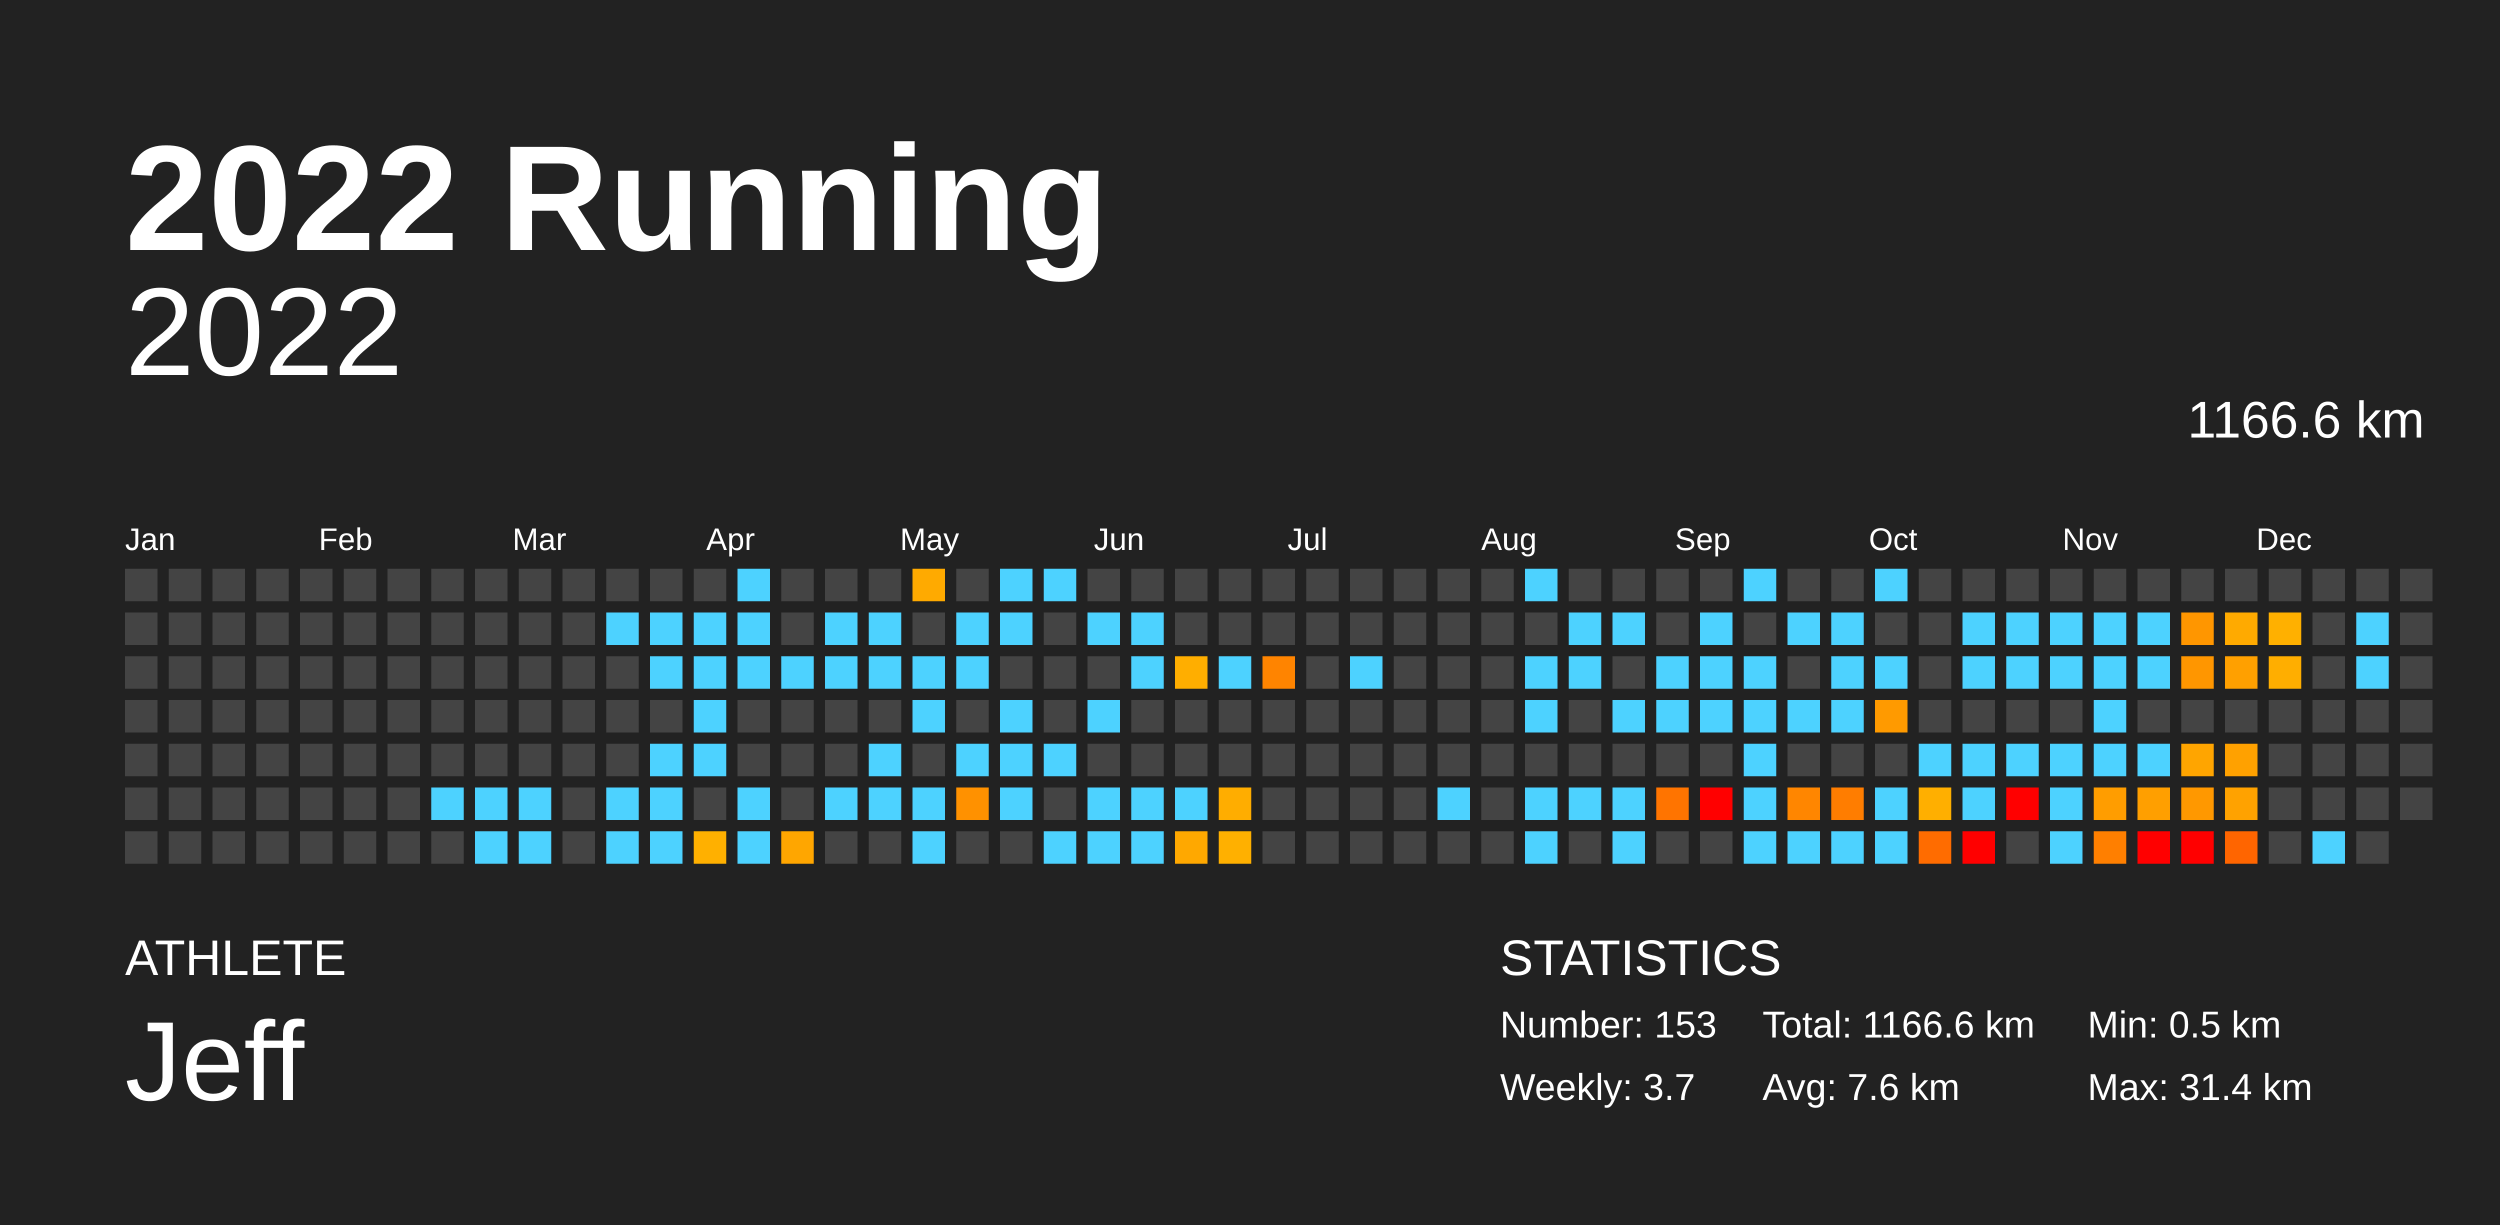
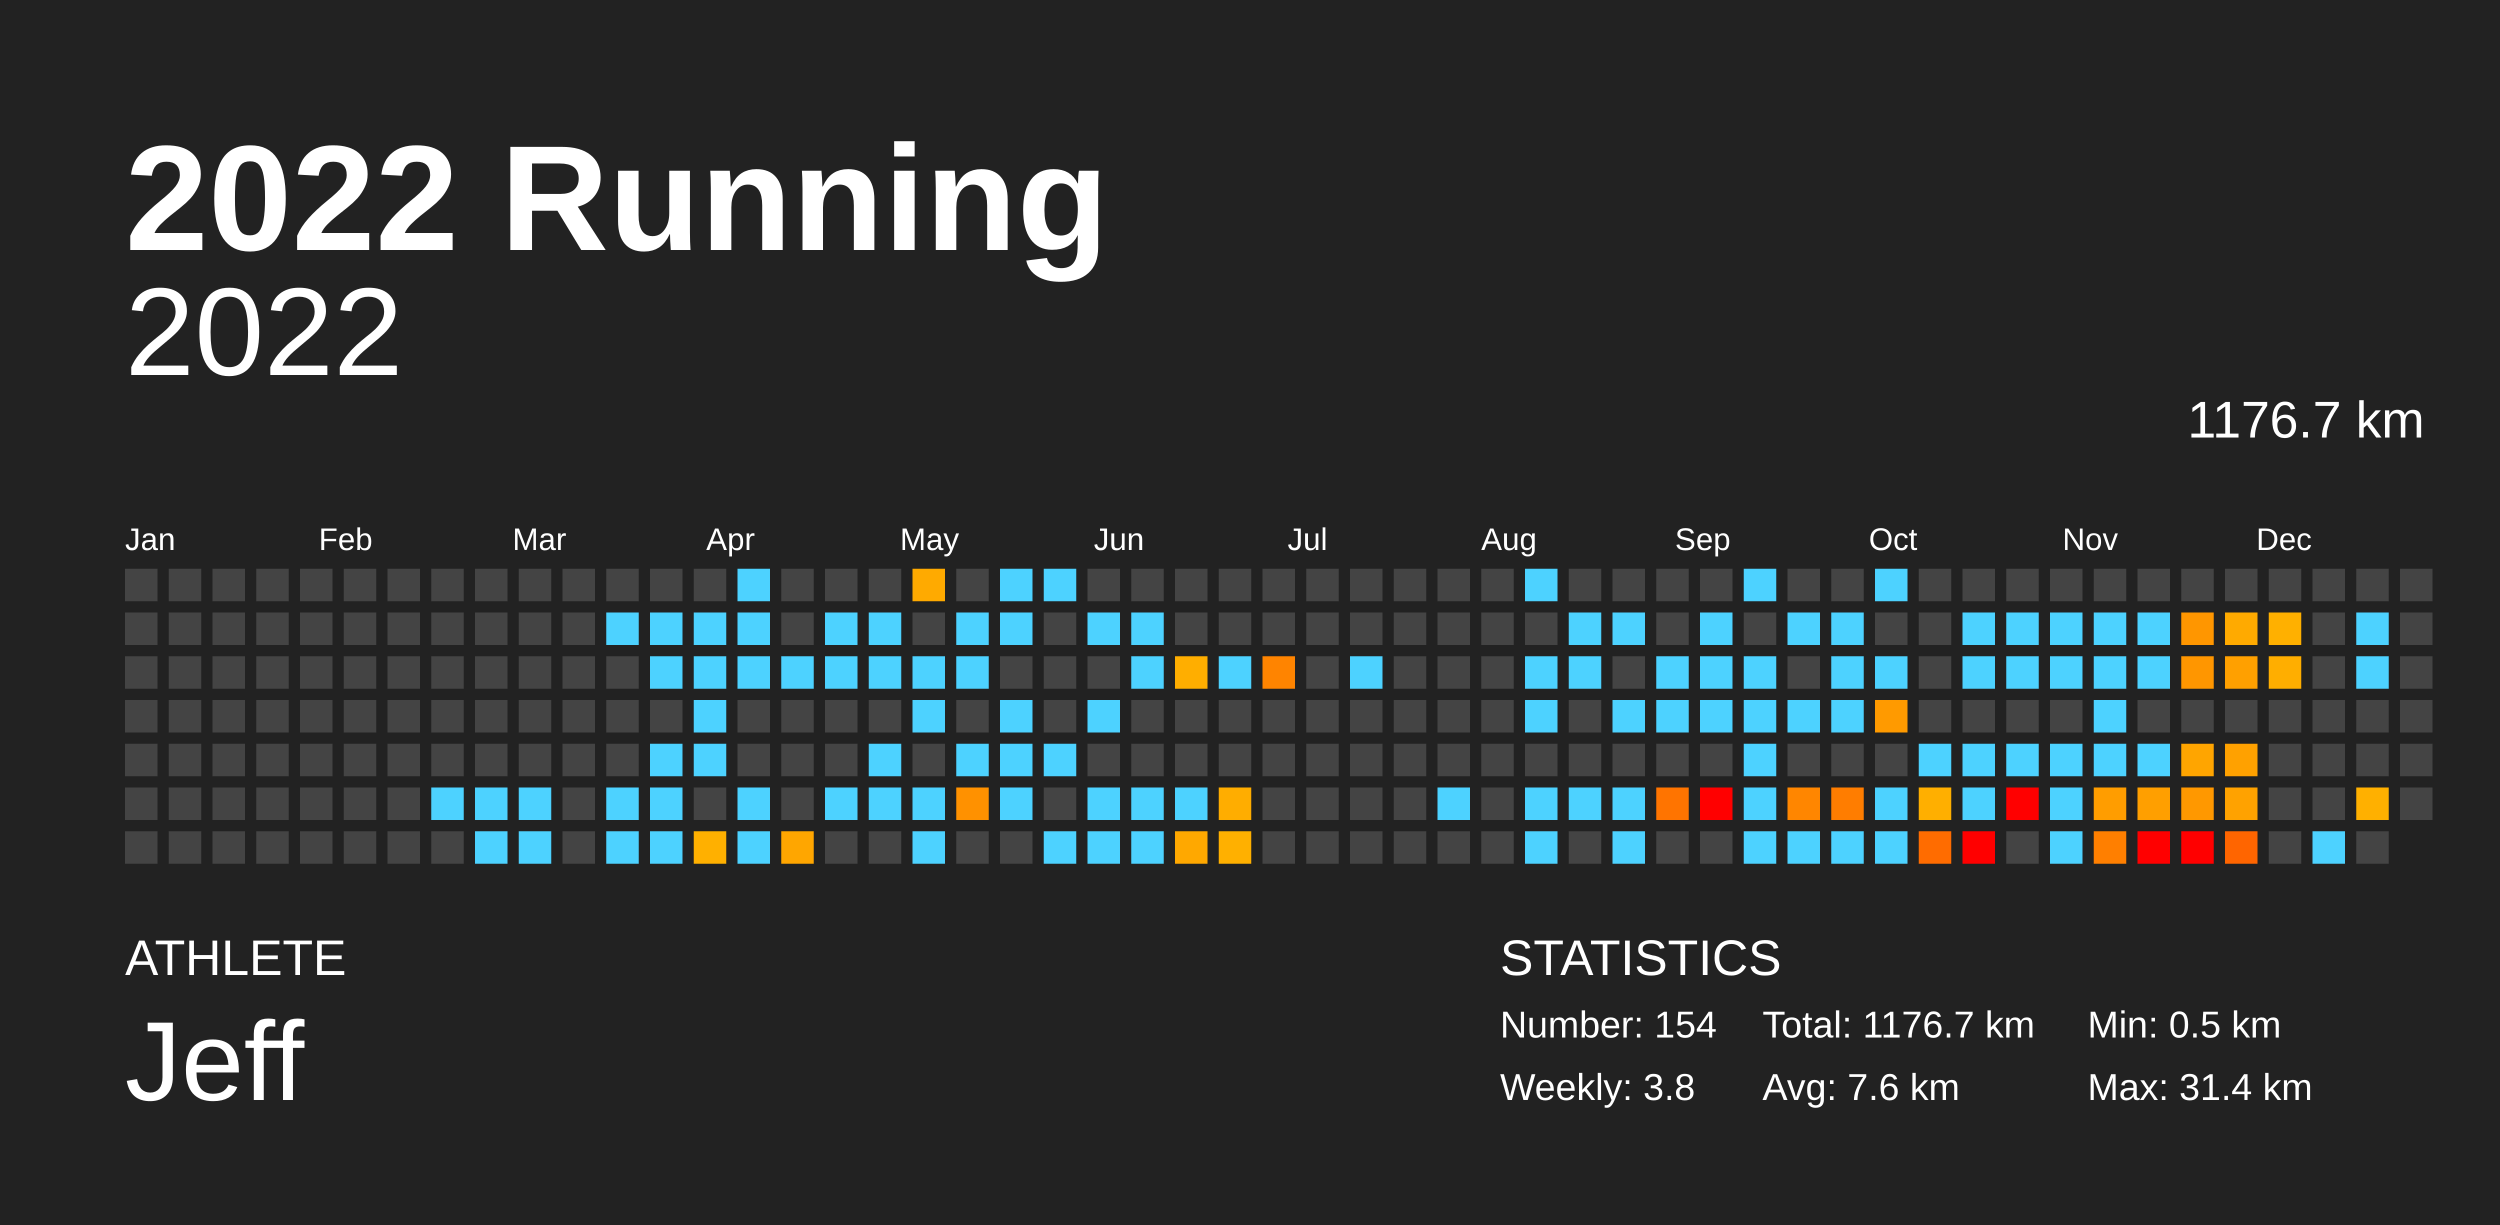
<svg xmlns="http://www.w3.org/2000/svg" baseProfile="full" height="98mm" version="1.1" viewBox="0,0,200,98" width="200mm">
  <defs />
  <rect fill="#222222" height="98" width="200" x="0" y="0" />
  <text fill="#FFFFFF" style="font-size:12px; font-family:Arial; font-weight:bold;" x="10" y="20">2022 Running</text>
  <text fill="#FFFFFF" style="font-size:4px; font-family:Arial" x="10" y="78">ATHLETE</text>
  <text fill="#FFFFFF" style="font-size:9px; font-family:Arial" x="10" y="88">Jeff</text>
  <text fill="#FFFFFF" style="font-size:4px; font-family:Arial" x="120" y="78">STATISTICS</text>
-   <text fill="#FFFFFF" style="font-size:3px; font-family:Arial" x="120" y="83">Number: 153</text>
-   <text fill="#FFFFFF" style="font-size:3px; font-family:Arial" x="120" y="88">Weekly: 3.7</text>
-   <text fill="#FFFFFF" style="font-size:3px; font-family:Arial" x="141" y="83">Total: 1166.6 km</text>
+   <text fill="#FFFFFF" style="font-size:3px; font-family:Arial" x="120" y="83">Number: 154</text>
+   <text fill="#FFFFFF" style="font-size:3px; font-family:Arial" x="120" y="88">Weekly: 3.8</text>
+   <text fill="#FFFFFF" style="font-size:3px; font-family:Arial" x="141" y="83">Total: 1176.7 km</text>
  <text fill="#FFFFFF" style="font-size:3px; font-family:Arial" x="141" y="88">Avg: 7.6 km</text>
  <text fill="#FFFFFF" style="font-size:3px; font-family:Arial" x="167" y="83">Min: 0.5 km</text>
  <text fill="#FFFFFF" style="font-size:3px; font-family:Arial" x="167" y="88">Max: 31.4 km</text>
  <text alignment-baseline="hanging" fill="#FFFFFF" style="font-size:10.0px; font-family:Arial;" x="10" y="30">2022</text>
-   <text alignment-baseline="hanging" fill="#FFFFFF" style="font-size:4.125px; font-family:Arial;" x="175" y="35">1166.6 km</text>
+   <text alignment-baseline="hanging" fill="#FFFFFF" style="font-size:4.125px; font-family:Arial;" x="175" y="35">1176.7 km</text>
  <text fill="#FFFFFF" style="font-size:2.5px; font-family:Arial" x="10.0" y="44">Jan</text>
  <text fill="#FFFFFF" style="font-size:2.5px; font-family:Arial" x="25.5" y="44">Feb</text>
  <text fill="#FFFFFF" style="font-size:2.5px; font-family:Arial" x="41.0" y="44">Mar</text>
  <text fill="#FFFFFF" style="font-size:2.5px; font-family:Arial" x="56.5" y="44">Apr</text>
  <text fill="#FFFFFF" style="font-size:2.5px; font-family:Arial" x="72.0" y="44">May</text>
  <text fill="#FFFFFF" style="font-size:2.5px; font-family:Arial" x="87.5" y="44">Jun</text>
  <text fill="#FFFFFF" style="font-size:2.5px; font-family:Arial" x="103.0" y="44">Jul</text>
  <text fill="#FFFFFF" style="font-size:2.5px; font-family:Arial" x="118.5" y="44">Aug</text>
  <text fill="#FFFFFF" style="font-size:2.5px; font-family:Arial" x="134.0" y="44">Sep</text>
  <text fill="#FFFFFF" style="font-size:2.5px; font-family:Arial" x="149.5" y="44">Oct</text>
  <text fill="#FFFFFF" style="font-size:2.5px; font-family:Arial" x="165.0" y="44">Nov</text>
  <text fill="#FFFFFF" style="font-size:2.5px; font-family:Arial" x="180.5" y="44">Dec</text>
  <rect fill="#444444" height="2.6" width="2.6" x="10.0" y="45.5" />
  <rect fill="#444444" height="2.6" width="2.6" x="10.0" y="49.0" />
  <rect fill="#444444" height="2.6" width="2.6" x="10.0" y="52.5" />
  <rect fill="#444444" height="2.6" width="2.6" x="10.0" y="56.0" />
  <rect fill="#444444" height="2.6" width="2.6" x="10.0" y="59.5" />
  <rect fill="#444444" height="2.6" width="2.6" x="10.0" y="63.0" />
  <rect fill="#444444" height="2.6" width="2.6" x="10.0" y="66.5" />
  <rect fill="#444444" height="2.6" width="2.6" x="13.5" y="45.5" />
  <rect fill="#444444" height="2.6" width="2.6" x="13.5" y="49.0" />
  <rect fill="#444444" height="2.6" width="2.6" x="13.5" y="52.5" />
  <rect fill="#444444" height="2.6" width="2.6" x="13.5" y="56.0" />
  <rect fill="#444444" height="2.6" width="2.6" x="13.5" y="59.5" />
  <rect fill="#444444" height="2.6" width="2.6" x="13.5" y="63.0" />
  <rect fill="#444444" height="2.6" width="2.6" x="13.5" y="66.5" />
  <rect fill="#444444" height="2.6" width="2.6" x="17.0" y="45.5" />
  <rect fill="#444444" height="2.6" width="2.6" x="17.0" y="49.0" />
  <rect fill="#444444" height="2.6" width="2.6" x="17.0" y="52.5" />
  <rect fill="#444444" height="2.6" width="2.6" x="17.0" y="56.0" />
  <rect fill="#444444" height="2.6" width="2.6" x="17.0" y="59.5" />
  <rect fill="#444444" height="2.6" width="2.6" x="17.0" y="63.0" />
  <rect fill="#444444" height="2.6" width="2.6" x="17.0" y="66.5" />
  <rect fill="#444444" height="2.6" width="2.6" x="20.5" y="45.5" />
  <rect fill="#444444" height="2.6" width="2.6" x="20.5" y="49.0" />
  <rect fill="#444444" height="2.6" width="2.6" x="20.5" y="52.5" />
  <rect fill="#444444" height="2.6" width="2.6" x="20.5" y="56.0" />
  <rect fill="#444444" height="2.6" width="2.6" x="20.5" y="59.5" />
  <rect fill="#444444" height="2.6" width="2.6" x="20.5" y="63.0" />
  <rect fill="#444444" height="2.6" width="2.6" x="20.5" y="66.5" />
  <rect fill="#444444" height="2.6" width="2.6" x="24.0" y="45.5" />
  <rect fill="#444444" height="2.6" width="2.6" x="24.0" y="49.0" />
  <rect fill="#444444" height="2.6" width="2.6" x="24.0" y="52.5" />
  <rect fill="#444444" height="2.6" width="2.6" x="24.0" y="56.0" />
  <rect fill="#444444" height="2.6" width="2.6" x="24.0" y="59.5" />
  <rect fill="#444444" height="2.6" width="2.6" x="24.0" y="63.0" />
  <rect fill="#444444" height="2.6" width="2.6" x="24.0" y="66.5" />
  <rect fill="#444444" height="2.6" width="2.6" x="27.5" y="45.5" />
  <rect fill="#444444" height="2.6" width="2.6" x="27.5" y="49.0" />
  <rect fill="#444444" height="2.6" width="2.6" x="27.5" y="52.5" />
  <rect fill="#444444" height="2.6" width="2.6" x="27.5" y="56.0" />
  <rect fill="#444444" height="2.6" width="2.6" x="27.5" y="59.5" />
  <rect fill="#444444" height="2.6" width="2.6" x="27.5" y="63.0" />
  <rect fill="#444444" height="2.6" width="2.6" x="27.5" y="66.5" />
  <rect fill="#444444" height="2.6" width="2.6" x="31.0" y="45.5" />
  <rect fill="#444444" height="2.6" width="2.6" x="31.0" y="49.0" />
  <rect fill="#444444" height="2.6" width="2.6" x="31.0" y="52.5" />
  <rect fill="#444444" height="2.6" width="2.6" x="31.0" y="56.0" />
  <rect fill="#444444" height="2.6" width="2.6" x="31.0" y="59.5" />
  <rect fill="#444444" height="2.6" width="2.6" x="31.0" y="63.0" />
  <rect fill="#444444" height="2.6" width="2.6" x="31.0" y="66.5" />
  <rect fill="#444444" height="2.6" width="2.6" x="34.5" y="45.5" />
  <rect fill="#444444" height="2.6" width="2.6" x="34.5" y="49.0" />
  <rect fill="#444444" height="2.6" width="2.6" x="34.5" y="52.5" />
  <rect fill="#444444" height="2.6" width="2.6" x="34.5" y="56.0" />
  <rect fill="#444444" height="2.6" width="2.6" x="34.5" y="59.5" />
  <rect fill="#4dd2ff" height="2.6" width="2.6" x="34.5" y="63.0" />
  <rect fill="#444444" height="2.6" width="2.6" x="34.5" y="66.5" />
  <rect fill="#444444" height="2.6" width="2.6" x="38.0" y="45.5" />
  <rect fill="#444444" height="2.6" width="2.6" x="38.0" y="49.0" />
  <rect fill="#444444" height="2.6" width="2.6" x="38.0" y="52.5" />
  <rect fill="#444444" height="2.6" width="2.6" x="38.0" y="56.0" />
  <rect fill="#444444" height="2.6" width="2.6" x="38.0" y="59.5" />
  <rect fill="#4dd2ff" height="2.6" width="2.6" x="38.0" y="63.0" />
  <rect fill="#4dd2ff" height="2.6" width="2.6" x="38.0" y="66.5" />
  <rect fill="#444444" height="2.6" width="2.6" x="41.5" y="45.5" />
  <rect fill="#444444" height="2.6" width="2.6" x="41.5" y="49.0" />
  <rect fill="#444444" height="2.6" width="2.6" x="41.5" y="52.5" />
  <rect fill="#444444" height="2.6" width="2.6" x="41.5" y="56.0" />
  <rect fill="#444444" height="2.6" width="2.6" x="41.5" y="59.5" />
  <rect fill="#4dd2ff" height="2.6" width="2.6" x="41.5" y="63.0" />
  <rect fill="#4dd2ff" height="2.6" width="2.6" x="41.5" y="66.5" />
  <rect fill="#444444" height="2.6" width="2.6" x="45.0" y="45.5" />
  <rect fill="#444444" height="2.6" width="2.6" x="45.0" y="49.0" />
  <rect fill="#444444" height="2.6" width="2.6" x="45.0" y="52.5" />
  <rect fill="#444444" height="2.6" width="2.6" x="45.0" y="56.0" />
  <rect fill="#444444" height="2.6" width="2.6" x="45.0" y="59.5" />
  <rect fill="#444444" height="2.6" width="2.6" x="45.0" y="63.0" />
  <rect fill="#444444" height="2.6" width="2.6" x="45.0" y="66.5" />
  <rect fill="#444444" height="2.6" width="2.6" x="48.5" y="45.5" />
  <rect fill="#4dd2ff" height="2.6" width="2.6" x="48.5" y="49.0" />
  <rect fill="#444444" height="2.6" width="2.6" x="48.5" y="52.5" />
  <rect fill="#444444" height="2.6" width="2.6" x="48.5" y="56.0" />
  <rect fill="#444444" height="2.6" width="2.6" x="48.5" y="59.5" />
  <rect fill="#4dd2ff" height="2.6" width="2.6" x="48.5" y="63.0" />
  <rect fill="#4dd2ff" height="2.6" width="2.6" x="48.5" y="66.5" />
  <rect fill="#444444" height="2.6" width="2.6" x="52.0" y="45.5" />
  <rect fill="#4dd2ff" height="2.6" width="2.6" x="52.0" y="49.0" />
  <rect fill="#4dd2ff" height="2.6" width="2.6" x="52.0" y="52.5" />
  <rect fill="#444444" height="2.6" width="2.6" x="52.0" y="56.0" />
  <rect fill="#4dd2ff" height="2.6" width="2.6" x="52.0" y="59.5" />
  <rect fill="#4dd2ff" height="2.6" width="2.6" x="52.0" y="63.0" />
  <rect fill="#4dd2ff" height="2.6" width="2.6" x="52.0" y="66.5" />
  <rect fill="#444444" height="2.6" width="2.6" x="55.5" y="45.5" />
  <rect fill="#4dd2ff" height="2.6" width="2.6" x="55.5" y="49.0" />
  <rect fill="#4dd2ff" height="2.6" width="2.6" x="55.5" y="52.5" />
  <rect fill="#4dd2ff" height="2.6" width="2.6" x="55.5" y="56.0" />
  <rect fill="#4dd2ff" height="2.6" width="2.6" x="55.5" y="59.5" />
  <rect fill="#444444" height="2.6" width="2.6" x="55.5" y="63.0" />
  <rect fill="#ffb000" height="2.6" width="2.6" x="55.5" y="66.5" />
  <rect fill="#4dd2ff" height="2.6" width="2.6" x="59.0" y="45.5" />
  <rect fill="#4dd2ff" height="2.6" width="2.6" x="59.0" y="49.0" />
  <rect fill="#4dd2ff" height="2.6" width="2.6" x="59.0" y="52.5" />
  <rect fill="#444444" height="2.6" width="2.6" x="59.0" y="56.0" />
  <rect fill="#444444" height="2.6" width="2.6" x="59.0" y="59.5" />
  <rect fill="#4dd2ff" height="2.6" width="2.6" x="59.0" y="63.0" />
  <rect fill="#4dd2ff" height="2.6" width="2.6" x="59.0" y="66.5" />
  <rect fill="#444444" height="2.6" width="2.6" x="62.5" y="45.5" />
  <rect fill="#444444" height="2.6" width="2.6" x="62.5" y="49.0" />
  <rect fill="#4dd2ff" height="2.6" width="2.6" x="62.5" y="52.5" />
  <rect fill="#444444" height="2.6" width="2.6" x="62.5" y="56.0" />
  <rect fill="#444444" height="2.6" width="2.6" x="62.5" y="59.5" />
  <rect fill="#444444" height="2.6" width="2.6" x="62.5" y="63.0" />
  <rect fill="#ffa600" height="2.6" width="2.6" x="62.5" y="66.5" />
  <rect fill="#444444" height="2.6" width="2.6" x="66.0" y="45.5" />
  <rect fill="#4dd2ff" height="2.6" width="2.6" x="66.0" y="49.0" />
  <rect fill="#4dd2ff" height="2.6" width="2.6" x="66.0" y="52.5" />
  <rect fill="#444444" height="2.6" width="2.6" x="66.0" y="56.0" />
  <rect fill="#444444" height="2.6" width="2.6" x="66.0" y="59.5" />
  <rect fill="#4dd2ff" height="2.6" width="2.6" x="66.0" y="63.0" />
  <rect fill="#444444" height="2.6" width="2.6" x="66.0" y="66.5" />
  <rect fill="#444444" height="2.6" width="2.6" x="69.5" y="45.5" />
  <rect fill="#4dd2ff" height="2.6" width="2.6" x="69.5" y="49.0" />
  <rect fill="#4dd2ff" height="2.6" width="2.6" x="69.5" y="52.5" />
  <rect fill="#444444" height="2.6" width="2.6" x="69.5" y="56.0" />
  <rect fill="#4dd2ff" height="2.6" width="2.6" x="69.5" y="59.5" />
  <rect fill="#4dd2ff" height="2.6" width="2.6" x="69.5" y="63.0" />
  <rect fill="#444444" height="2.6" width="2.6" x="69.5" y="66.5" />
  <rect fill="#ffaa00" height="2.6" width="2.6" x="73.0" y="45.5" />
  <rect fill="#444444" height="2.6" width="2.6" x="73.0" y="49.0" />
  <rect fill="#4dd2ff" height="2.6" width="2.6" x="73.0" y="52.5" />
  <rect fill="#4dd2ff" height="2.6" width="2.6" x="73.0" y="56.0" />
  <rect fill="#444444" height="2.6" width="2.6" x="73.0" y="59.5" />
  <rect fill="#4dd2ff" height="2.6" width="2.6" x="73.0" y="63.0" />
  <rect fill="#4dd2ff" height="2.6" width="2.6" x="73.0" y="66.5" />
  <rect fill="#444444" height="2.6" width="2.6" x="76.5" y="45.5" />
  <rect fill="#4dd2ff" height="2.6" width="2.6" x="76.5" y="49.0" />
  <rect fill="#4dd2ff" height="2.6" width="2.6" x="76.5" y="52.5" />
  <rect fill="#444444" height="2.6" width="2.6" x="76.5" y="56.0" />
  <rect fill="#4dd2ff" height="2.6" width="2.6" x="76.5" y="59.5" />
  <rect fill="#ff9100" height="2.6" width="2.6" x="76.5" y="63.0" />
  <rect fill="#444444" height="2.6" width="2.6" x="76.5" y="66.5" />
  <rect fill="#4dd2ff" height="2.6" width="2.6" x="80.0" y="45.5" />
  <rect fill="#4dd2ff" height="2.6" width="2.6" x="80.0" y="49.0" />
  <rect fill="#444444" height="2.6" width="2.6" x="80.0" y="52.5" />
  <rect fill="#4dd2ff" height="2.6" width="2.6" x="80.0" y="56.0" />
  <rect fill="#4dd2ff" height="2.6" width="2.6" x="80.0" y="59.5" />
  <rect fill="#4dd2ff" height="2.6" width="2.6" x="80.0" y="63.0" />
  <rect fill="#444444" height="2.6" width="2.6" x="80.0" y="66.5" />
  <rect fill="#4dd2ff" height="2.6" width="2.6" x="83.5" y="45.5" />
  <rect fill="#444444" height="2.6" width="2.6" x="83.5" y="49.0" />
  <rect fill="#444444" height="2.6" width="2.6" x="83.5" y="52.5" />
  <rect fill="#444444" height="2.6" width="2.6" x="83.5" y="56.0" />
  <rect fill="#4dd2ff" height="2.6" width="2.6" x="83.5" y="59.5" />
  <rect fill="#444444" height="2.6" width="2.6" x="83.5" y="63.0" />
  <rect fill="#4dd2ff" height="2.6" width="2.6" x="83.5" y="66.5" />
  <rect fill="#444444" height="2.6" width="2.6" x="87.0" y="45.5" />
  <rect fill="#4dd2ff" height="2.6" width="2.6" x="87.0" y="49.0" />
  <rect fill="#444444" height="2.6" width="2.6" x="87.0" y="52.5" />
  <rect fill="#4dd2ff" height="2.6" width="2.6" x="87.0" y="56.0" />
  <rect fill="#444444" height="2.6" width="2.6" x="87.0" y="59.5" />
  <rect fill="#4dd2ff" height="2.6" width="2.6" x="87.0" y="63.0" />
  <rect fill="#4dd2ff" height="2.6" width="2.6" x="87.0" y="66.5" />
  <rect fill="#444444" height="2.6" width="2.6" x="90.5" y="45.5" />
  <rect fill="#4dd2ff" height="2.6" width="2.6" x="90.5" y="49.0" />
  <rect fill="#4dd2ff" height="2.6" width="2.6" x="90.5" y="52.5" />
  <rect fill="#444444" height="2.6" width="2.6" x="90.5" y="56.0" />
  <rect fill="#444444" height="2.6" width="2.6" x="90.5" y="59.5" />
  <rect fill="#4dd2ff" height="2.6" width="2.6" x="90.5" y="63.0" />
  <rect fill="#4dd2ff" height="2.6" width="2.6" x="90.5" y="66.5" />
  <rect fill="#444444" height="2.6" width="2.6" x="94.0" y="45.5" />
  <rect fill="#444444" height="2.6" width="2.6" x="94.0" y="49.0" />
  <rect fill="#ffae00" height="2.6" width="2.6" x="94.0" y="52.5" />
  <rect fill="#444444" height="2.6" width="2.6" x="94.0" y="56.0" />
  <rect fill="#444444" height="2.6" width="2.6" x="94.0" y="59.5" />
  <rect fill="#4dd2ff" height="2.6" width="2.6" x="94.0" y="63.0" />
  <rect fill="#ffa800" height="2.6" width="2.6" x="94.0" y="66.5" />
  <rect fill="#444444" height="2.6" width="2.6" x="97.5" y="45.5" />
  <rect fill="#444444" height="2.6" width="2.6" x="97.5" y="49.0" />
  <rect fill="#4dd2ff" height="2.6" width="2.6" x="97.5" y="52.5" />
  <rect fill="#444444" height="2.6" width="2.6" x="97.5" y="56.0" />
  <rect fill="#444444" height="2.6" width="2.6" x="97.5" y="59.5" />
  <rect fill="#ffad00" height="2.6" width="2.6" x="97.5" y="63.0" />
  <rect fill="#ffb000" height="2.6" width="2.6" x="97.5" y="66.5" />
  <rect fill="#444444" height="2.6" width="2.6" x="101.0" y="45.5" />
  <rect fill="#444444" height="2.6" width="2.6" x="101.0" y="49.0" />
  <rect fill="#ff8400" height="2.6" width="2.6" x="101.0" y="52.5" />
  <rect fill="#444444" height="2.6" width="2.6" x="101.0" y="56.0" />
  <rect fill="#444444" height="2.6" width="2.6" x="101.0" y="59.5" />
  <rect fill="#444444" height="2.6" width="2.6" x="101.0" y="63.0" />
  <rect fill="#444444" height="2.6" width="2.6" x="101.0" y="66.5" />
  <rect fill="#444444" height="2.6" width="2.6" x="104.5" y="45.5" />
  <rect fill="#444444" height="2.6" width="2.6" x="104.5" y="49.0" />
  <rect fill="#444444" height="2.6" width="2.6" x="104.5" y="52.5" />
  <rect fill="#444444" height="2.6" width="2.6" x="104.5" y="56.0" />
  <rect fill="#444444" height="2.6" width="2.6" x="104.5" y="59.5" />
  <rect fill="#444444" height="2.6" width="2.6" x="104.5" y="63.0" />
  <rect fill="#444444" height="2.6" width="2.6" x="104.5" y="66.5" />
  <rect fill="#444444" height="2.6" width="2.6" x="108.0" y="45.5" />
  <rect fill="#444444" height="2.6" width="2.6" x="108.0" y="49.0" />
  <rect fill="#4dd2ff" height="2.6" width="2.6" x="108.0" y="52.5" />
  <rect fill="#444444" height="2.6" width="2.6" x="108.0" y="56.0" />
  <rect fill="#444444" height="2.6" width="2.6" x="108.0" y="59.5" />
  <rect fill="#444444" height="2.6" width="2.6" x="108.0" y="63.0" />
  <rect fill="#444444" height="2.6" width="2.6" x="108.0" y="66.5" />
  <rect fill="#444444" height="2.6" width="2.6" x="111.5" y="45.5" />
  <rect fill="#444444" height="2.6" width="2.6" x="111.5" y="49.0" />
  <rect fill="#444444" height="2.6" width="2.6" x="111.5" y="52.5" />
  <rect fill="#444444" height="2.6" width="2.6" x="111.5" y="56.0" />
  <rect fill="#444444" height="2.6" width="2.6" x="111.5" y="59.5" />
  <rect fill="#444444" height="2.6" width="2.6" x="111.5" y="63.0" />
  <rect fill="#444444" height="2.6" width="2.6" x="111.5" y="66.5" />
  <rect fill="#444444" height="2.6" width="2.6" x="115.0" y="45.5" />
  <rect fill="#444444" height="2.6" width="2.6" x="115.0" y="49.0" />
  <rect fill="#444444" height="2.6" width="2.6" x="115.0" y="52.5" />
  <rect fill="#444444" height="2.6" width="2.6" x="115.0" y="56.0" />
  <rect fill="#444444" height="2.6" width="2.6" x="115.0" y="59.5" />
  <rect fill="#4dd2ff" height="2.6" width="2.6" x="115.0" y="63.0" />
  <rect fill="#444444" height="2.6" width="2.6" x="115.0" y="66.5" />
  <rect fill="#444444" height="2.6" width="2.6" x="118.5" y="45.5" />
  <rect fill="#444444" height="2.6" width="2.6" x="118.5" y="49.0" />
  <rect fill="#444444" height="2.6" width="2.6" x="118.5" y="52.5" />
  <rect fill="#444444" height="2.6" width="2.6" x="118.5" y="56.0" />
  <rect fill="#444444" height="2.6" width="2.6" x="118.5" y="59.5" />
  <rect fill="#444444" height="2.6" width="2.6" x="118.5" y="63.0" />
  <rect fill="#444444" height="2.6" width="2.6" x="118.5" y="66.5" />
  <rect fill="#4dd2ff" height="2.6" width="2.6" x="122.0" y="45.5" />
  <rect fill="#444444" height="2.6" width="2.6" x="122.0" y="49.0" />
  <rect fill="#4dd2ff" height="2.6" width="2.6" x="122.0" y="52.5" />
  <rect fill="#4dd2ff" height="2.6" width="2.6" x="122.0" y="56.0" />
  <rect fill="#444444" height="2.6" width="2.6" x="122.0" y="59.5" />
  <rect fill="#4dd2ff" height="2.6" width="2.6" x="122.0" y="63.0" />
  <rect fill="#4dd2ff" height="2.6" width="2.6" x="122.0" y="66.5" />
  <rect fill="#444444" height="2.6" width="2.6" x="125.5" y="45.5" />
  <rect fill="#4dd2ff" height="2.6" width="2.6" x="125.5" y="49.0" />
  <rect fill="#4dd2ff" height="2.6" width="2.6" x="125.5" y="52.5" />
  <rect fill="#444444" height="2.6" width="2.6" x="125.5" y="56.0" />
  <rect fill="#444444" height="2.6" width="2.6" x="125.5" y="59.5" />
  <rect fill="#4dd2ff" height="2.6" width="2.6" x="125.5" y="63.0" />
  <rect fill="#444444" height="2.6" width="2.6" x="125.5" y="66.5" />
  <rect fill="#444444" height="2.6" width="2.6" x="129.0" y="45.5" />
  <rect fill="#4dd2ff" height="2.6" width="2.6" x="129.0" y="49.0" />
  <rect fill="#444444" height="2.6" width="2.6" x="129.0" y="52.5" />
  <rect fill="#4dd2ff" height="2.6" width="2.6" x="129.0" y="56.0" />
  <rect fill="#444444" height="2.6" width="2.6" x="129.0" y="59.5" />
  <rect fill="#4dd2ff" height="2.6" width="2.6" x="129.0" y="63.0" />
  <rect fill="#4dd2ff" height="2.6" width="2.6" x="129.0" y="66.5" />
  <rect fill="#444444" height="2.6" width="2.6" x="132.5" y="45.5" />
  <rect fill="#444444" height="2.6" width="2.6" x="132.5" y="49.0" />
  <rect fill="#4dd2ff" height="2.6" width="2.6" x="132.5" y="52.5" />
  <rect fill="#4dd2ff" height="2.6" width="2.6" x="132.5" y="56.0" />
  <rect fill="#444444" height="2.6" width="2.6" x="132.5" y="59.5" />
  <rect fill="#ff7400" height="2.6" width="2.6" x="132.5" y="63.0" />
  <rect fill="#444444" height="2.6" width="2.6" x="132.5" y="66.5" />
  <rect fill="#444444" height="2.6" width="2.6" x="136.0" y="45.5" />
  <rect fill="#4dd2ff" height="2.6" width="2.6" x="136.0" y="49.0" />
  <rect fill="#4dd2ff" height="2.6" width="2.6" x="136.0" y="52.5" />
  <rect fill="#4dd2ff" height="2.6" width="2.6" x="136.0" y="56.0" />
  <rect fill="#444444" height="2.6" width="2.6" x="136.0" y="59.5" />
  <rect fill="red" height="2.6" width="2.6" x="136.0" y="63.0" />
  <rect fill="#444444" height="2.6" width="2.6" x="136.0" y="66.5" />
  <rect fill="#4dd2ff" height="2.6" width="2.6" x="139.5" y="45.5" />
  <rect fill="#444444" height="2.6" width="2.6" x="139.5" y="49.0" />
  <rect fill="#4dd2ff" height="2.6" width="2.6" x="139.5" y="52.5" />
  <rect fill="#4dd2ff" height="2.6" width="2.6" x="139.5" y="56.0" />
  <rect fill="#4dd2ff" height="2.6" width="2.6" x="139.5" y="59.5" />
  <rect fill="#4dd2ff" height="2.6" width="2.6" x="139.5" y="63.0" />
  <rect fill="#4dd2ff" height="2.6" width="2.6" x="139.5" y="66.5" />
  <rect fill="#444444" height="2.6" width="2.6" x="143.0" y="45.5" />
  <rect fill="#4dd2ff" height="2.6" width="2.6" x="143.0" y="49.0" />
  <rect fill="#444444" height="2.6" width="2.6" x="143.0" y="52.5" />
  <rect fill="#4dd2ff" height="2.6" width="2.6" x="143.0" y="56.0" />
  <rect fill="#444444" height="2.6" width="2.6" x="143.0" y="59.5" />
  <rect fill="#ff8600" height="2.6" width="2.6" x="143.0" y="63.0" />
  <rect fill="#4dd2ff" height="2.6" width="2.6" x="143.0" y="66.5" />
  <rect fill="#444444" height="2.6" width="2.6" x="146.5" y="45.5" />
  <rect fill="#4dd2ff" height="2.6" width="2.6" x="146.5" y="49.0" />
  <rect fill="#4dd2ff" height="2.6" width="2.6" x="146.5" y="52.5" />
  <rect fill="#4dd2ff" height="2.6" width="2.6" x="146.5" y="56.0" />
  <rect fill="#444444" height="2.6" width="2.6" x="146.5" y="59.5" />
  <rect fill="#ff7d00" height="2.6" width="2.6" x="146.5" y="63.0" />
  <rect fill="#4dd2ff" height="2.6" width="2.6" x="146.5" y="66.5" />
  <rect fill="#4dd2ff" height="2.6" width="2.6" x="150.0" y="45.5" />
  <rect fill="#444444" height="2.6" width="2.6" x="150.0" y="49.0" />
  <rect fill="#4dd2ff" height="2.6" width="2.6" x="150.0" y="52.5" />
  <rect fill="#ff9a00" height="2.6" width="2.6" x="150.0" y="56.0" />
  <rect fill="#444444" height="2.6" width="2.6" x="150.0" y="59.5" />
  <rect fill="#4dd2ff" height="2.6" width="2.6" x="150.0" y="63.0" />
  <rect fill="#4dd2ff" height="2.6" width="2.6" x="150.0" y="66.5" />
  <rect fill="#444444" height="2.6" width="2.6" x="153.5" y="45.5" />
  <rect fill="#444444" height="2.6" width="2.6" x="153.5" y="49.0" />
  <rect fill="#444444" height="2.6" width="2.6" x="153.5" y="52.5" />
  <rect fill="#444444" height="2.6" width="2.6" x="153.5" y="56.0" />
  <rect fill="#4dd2ff" height="2.6" width="2.6" x="153.5" y="59.5" />
  <rect fill="#ffaf00" height="2.6" width="2.6" x="153.5" y="63.0" />
  <rect fill="#ff6c00" height="2.6" width="2.6" x="153.5" y="66.5" />
  <rect fill="#444444" height="2.6" width="2.6" x="157.0" y="45.5" />
  <rect fill="#4dd2ff" height="2.6" width="2.6" x="157.0" y="49.0" />
  <rect fill="#4dd2ff" height="2.6" width="2.6" x="157.0" y="52.5" />
  <rect fill="#444444" height="2.6" width="2.6" x="157.0" y="56.0" />
  <rect fill="#4dd2ff" height="2.6" width="2.6" x="157.0" y="59.5" />
  <rect fill="#4dd2ff" height="2.6" width="2.6" x="157.0" y="63.0" />
  <rect fill="red" height="2.6" width="2.6" x="157.0" y="66.5" />
  <rect fill="#444444" height="2.6" width="2.6" x="160.5" y="45.5" />
  <rect fill="#4dd2ff" height="2.6" width="2.6" x="160.5" y="49.0" />
  <rect fill="#4dd2ff" height="2.6" width="2.6" x="160.5" y="52.5" />
  <rect fill="#444444" height="2.6" width="2.6" x="160.5" y="56.0" />
  <rect fill="#4dd2ff" height="2.6" width="2.6" x="160.5" y="59.5" />
  <rect fill="red" height="2.6" width="2.6" x="160.5" y="63.0" />
  <rect fill="#444444" height="2.6" width="2.6" x="160.5" y="66.5" />
  <rect fill="#444444" height="2.6" width="2.6" x="164.0" y="45.5" />
  <rect fill="#4dd2ff" height="2.6" width="2.6" x="164.0" y="49.0" />
  <rect fill="#4dd2ff" height="2.6" width="2.6" x="164.0" y="52.5" />
  <rect fill="#444444" height="2.6" width="2.6" x="164.0" y="56.0" />
  <rect fill="#4dd2ff" height="2.6" width="2.6" x="164.0" y="59.5" />
  <rect fill="#4dd2ff" height="2.6" width="2.6" x="164.0" y="63.0" />
  <rect fill="#4dd2ff" height="2.6" width="2.6" x="164.0" y="66.5" />
  <rect fill="#444444" height="2.6" width="2.6" x="167.5" y="45.5" />
  <rect fill="#4dd2ff" height="2.6" width="2.6" x="167.5" y="49.0" />
  <rect fill="#4dd2ff" height="2.6" width="2.6" x="167.5" y="52.5" />
  <rect fill="#4dd2ff" height="2.6" width="2.6" x="167.5" y="56.0" />
  <rect fill="#4dd2ff" height="2.6" width="2.6" x="167.5" y="59.5" />
  <rect fill="#ff9d00" height="2.6" width="2.6" x="167.5" y="63.0" />
  <rect fill="#ff7f00" height="2.6" width="2.6" x="167.5" y="66.5" />
  <rect fill="#444444" height="2.6" width="2.6" x="171.0" y="45.5" />
  <rect fill="#4dd2ff" height="2.6" width="2.6" x="171.0" y="49.0" />
  <rect fill="#4dd2ff" height="2.6" width="2.6" x="171.0" y="52.5" />
  <rect fill="#444444" height="2.6" width="2.6" x="171.0" y="56.0" />
  <rect fill="#4dd2ff" height="2.6" width="2.6" x="171.0" y="59.5" />
  <rect fill="#ff9f00" height="2.6" width="2.6" x="171.0" y="63.0" />
  <rect fill="red" height="2.6" width="2.6" x="171.0" y="66.5" />
  <rect fill="#444444" height="2.6" width="2.6" x="174.5" y="45.5" />
  <rect fill="#ff9600" height="2.6" width="2.6" x="174.5" y="49.0" />
  <rect fill="#ff9600" height="2.6" width="2.6" x="174.5" y="52.5" />
  <rect fill="#444444" height="2.6" width="2.6" x="174.5" y="56.0" />
  <rect fill="#ffa500" height="2.6" width="2.6" x="174.5" y="59.5" />
  <rect fill="#ff9800" height="2.6" width="2.6" x="174.5" y="63.0" />
  <rect fill="red" height="2.6" width="2.6" x="174.5" y="66.5" />
  <rect fill="#444444" height="2.6" width="2.6" x="178.0" y="45.5" />
  <rect fill="#ffaa00" height="2.6" width="2.6" x="178.0" y="49.0" />
  <rect fill="#ffa000" height="2.6" width="2.6" x="178.0" y="52.5" />
  <rect fill="#444444" height="2.6" width="2.6" x="178.0" y="56.0" />
  <rect fill="#ffa100" height="2.6" width="2.6" x="178.0" y="59.5" />
  <rect fill="#ffa200" height="2.6" width="2.6" x="178.0" y="63.0" />
  <rect fill="#ff6500" height="2.6" width="2.6" x="178.0" y="66.5" />
  <rect fill="#444444" height="2.6" width="2.6" x="181.5" y="45.5" />
  <rect fill="#ffb000" height="2.6" width="2.6" x="181.5" y="49.0" />
  <rect fill="#ffae00" height="2.6" width="2.6" x="181.5" y="52.5" />
  <rect fill="#444444" height="2.6" width="2.6" x="181.5" y="56.0" />
  <rect fill="#444444" height="2.6" width="2.6" x="181.5" y="59.5" />
  <rect fill="#444444" height="2.6" width="2.6" x="181.5" y="63.0" />
  <rect fill="#444444" height="2.6" width="2.6" x="181.5" y="66.5" />
  <rect fill="#444444" height="2.6" width="2.6" x="185.0" y="45.5" />
  <rect fill="#444444" height="2.6" width="2.6" x="185.0" y="49.0" />
  <rect fill="#444444" height="2.6" width="2.6" x="185.0" y="52.5" />
  <rect fill="#444444" height="2.6" width="2.6" x="185.0" y="56.0" />
  <rect fill="#444444" height="2.6" width="2.6" x="185.0" y="59.5" />
  <rect fill="#444444" height="2.6" width="2.6" x="185.0" y="63.0" />
  <rect fill="#4dd2ff" height="2.6" width="2.6" x="185.0" y="66.5" />
  <rect fill="#444444" height="2.6" width="2.6" x="188.5" y="45.5" />
  <rect fill="#4dd2ff" height="2.6" width="2.6" x="188.5" y="49.0" />
  <rect fill="#4dd2ff" height="2.6" width="2.6" x="188.5" y="52.5" />
  <rect fill="#444444" height="2.6" width="2.6" x="188.5" y="56.0" />
  <rect fill="#444444" height="2.6" width="2.6" x="188.5" y="59.5" />
-   <rect fill="#444444" height="2.6" width="2.6" x="188.5" y="63.0" />
+   <rect fill="#ffb000" height="2.6" width="2.6" x="188.5" y="63.0" />
  <rect fill="#444444" height="2.6" width="2.6" x="188.5" y="66.5" />
  <rect fill="#444444" height="2.6" width="2.6" x="192.0" y="45.5" />
  <rect fill="#444444" height="2.6" width="2.6" x="192.0" y="49.0" />
  <rect fill="#444444" height="2.6" width="2.6" x="192.0" y="52.5" />
  <rect fill="#444444" height="2.6" width="2.6" x="192.0" y="56.0" />
  <rect fill="#444444" height="2.6" width="2.6" x="192.0" y="59.5" />
  <rect fill="#444444" height="2.6" width="2.6" x="192.0" y="63.0" />
</svg>
